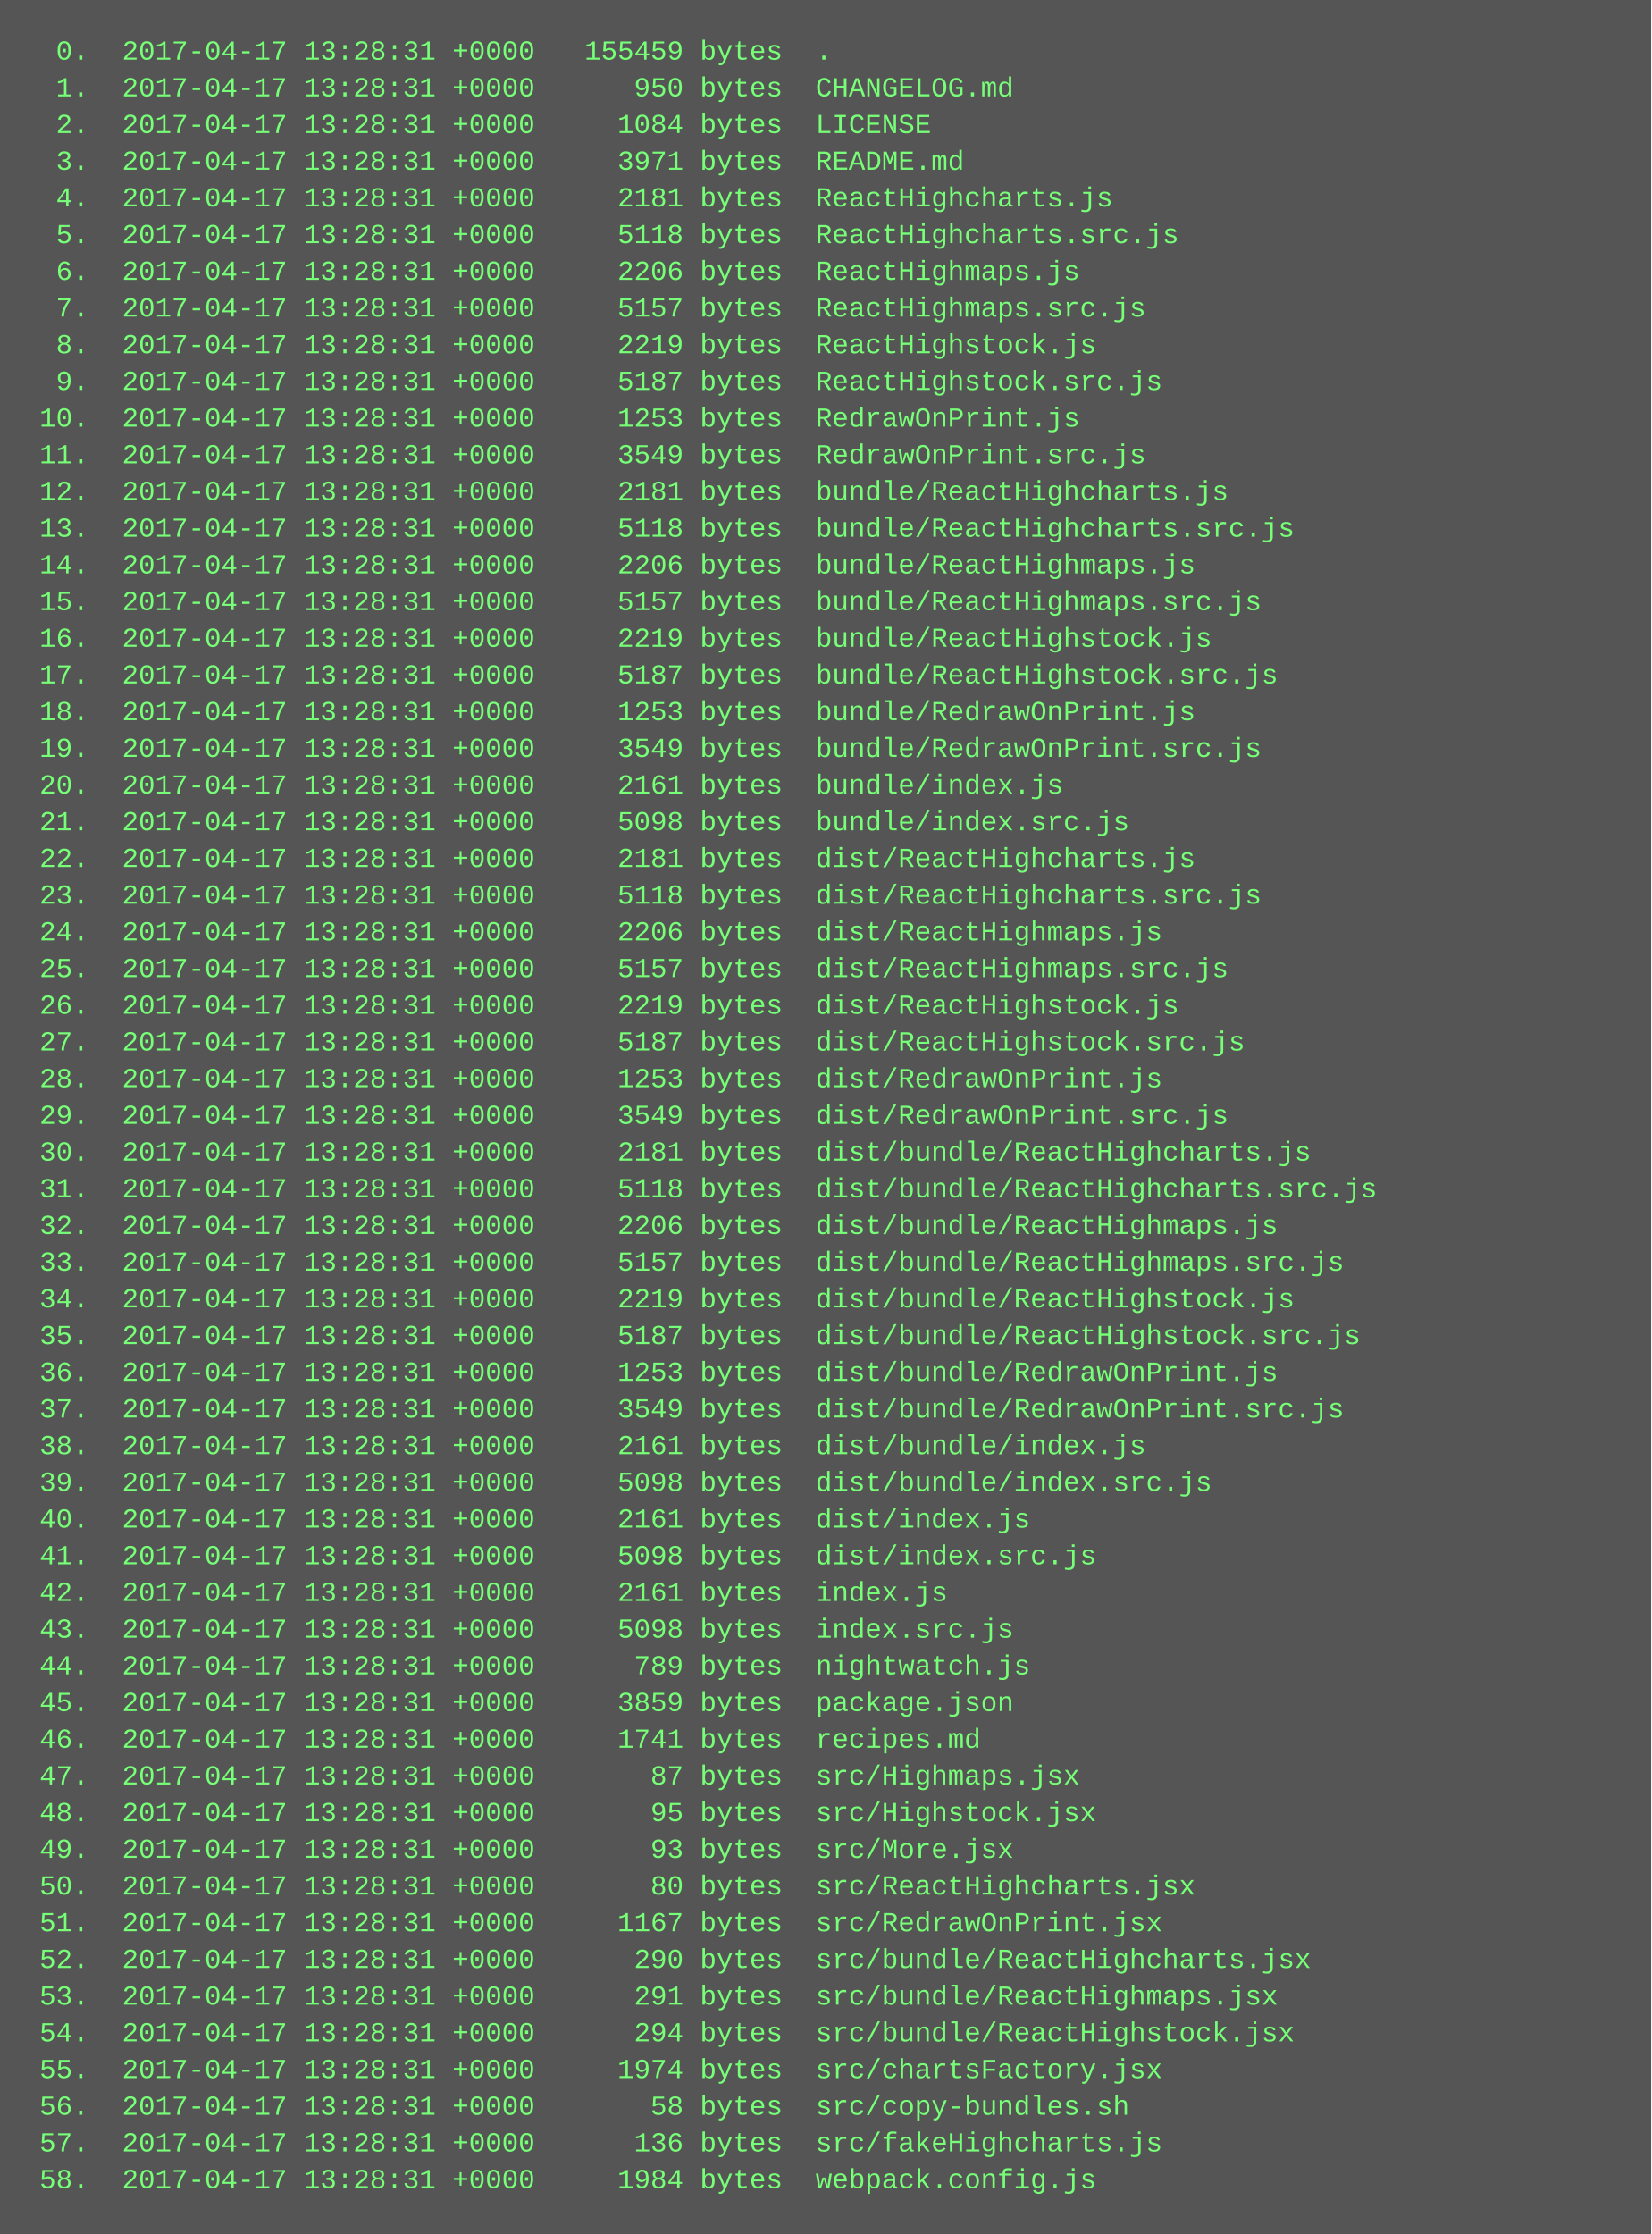
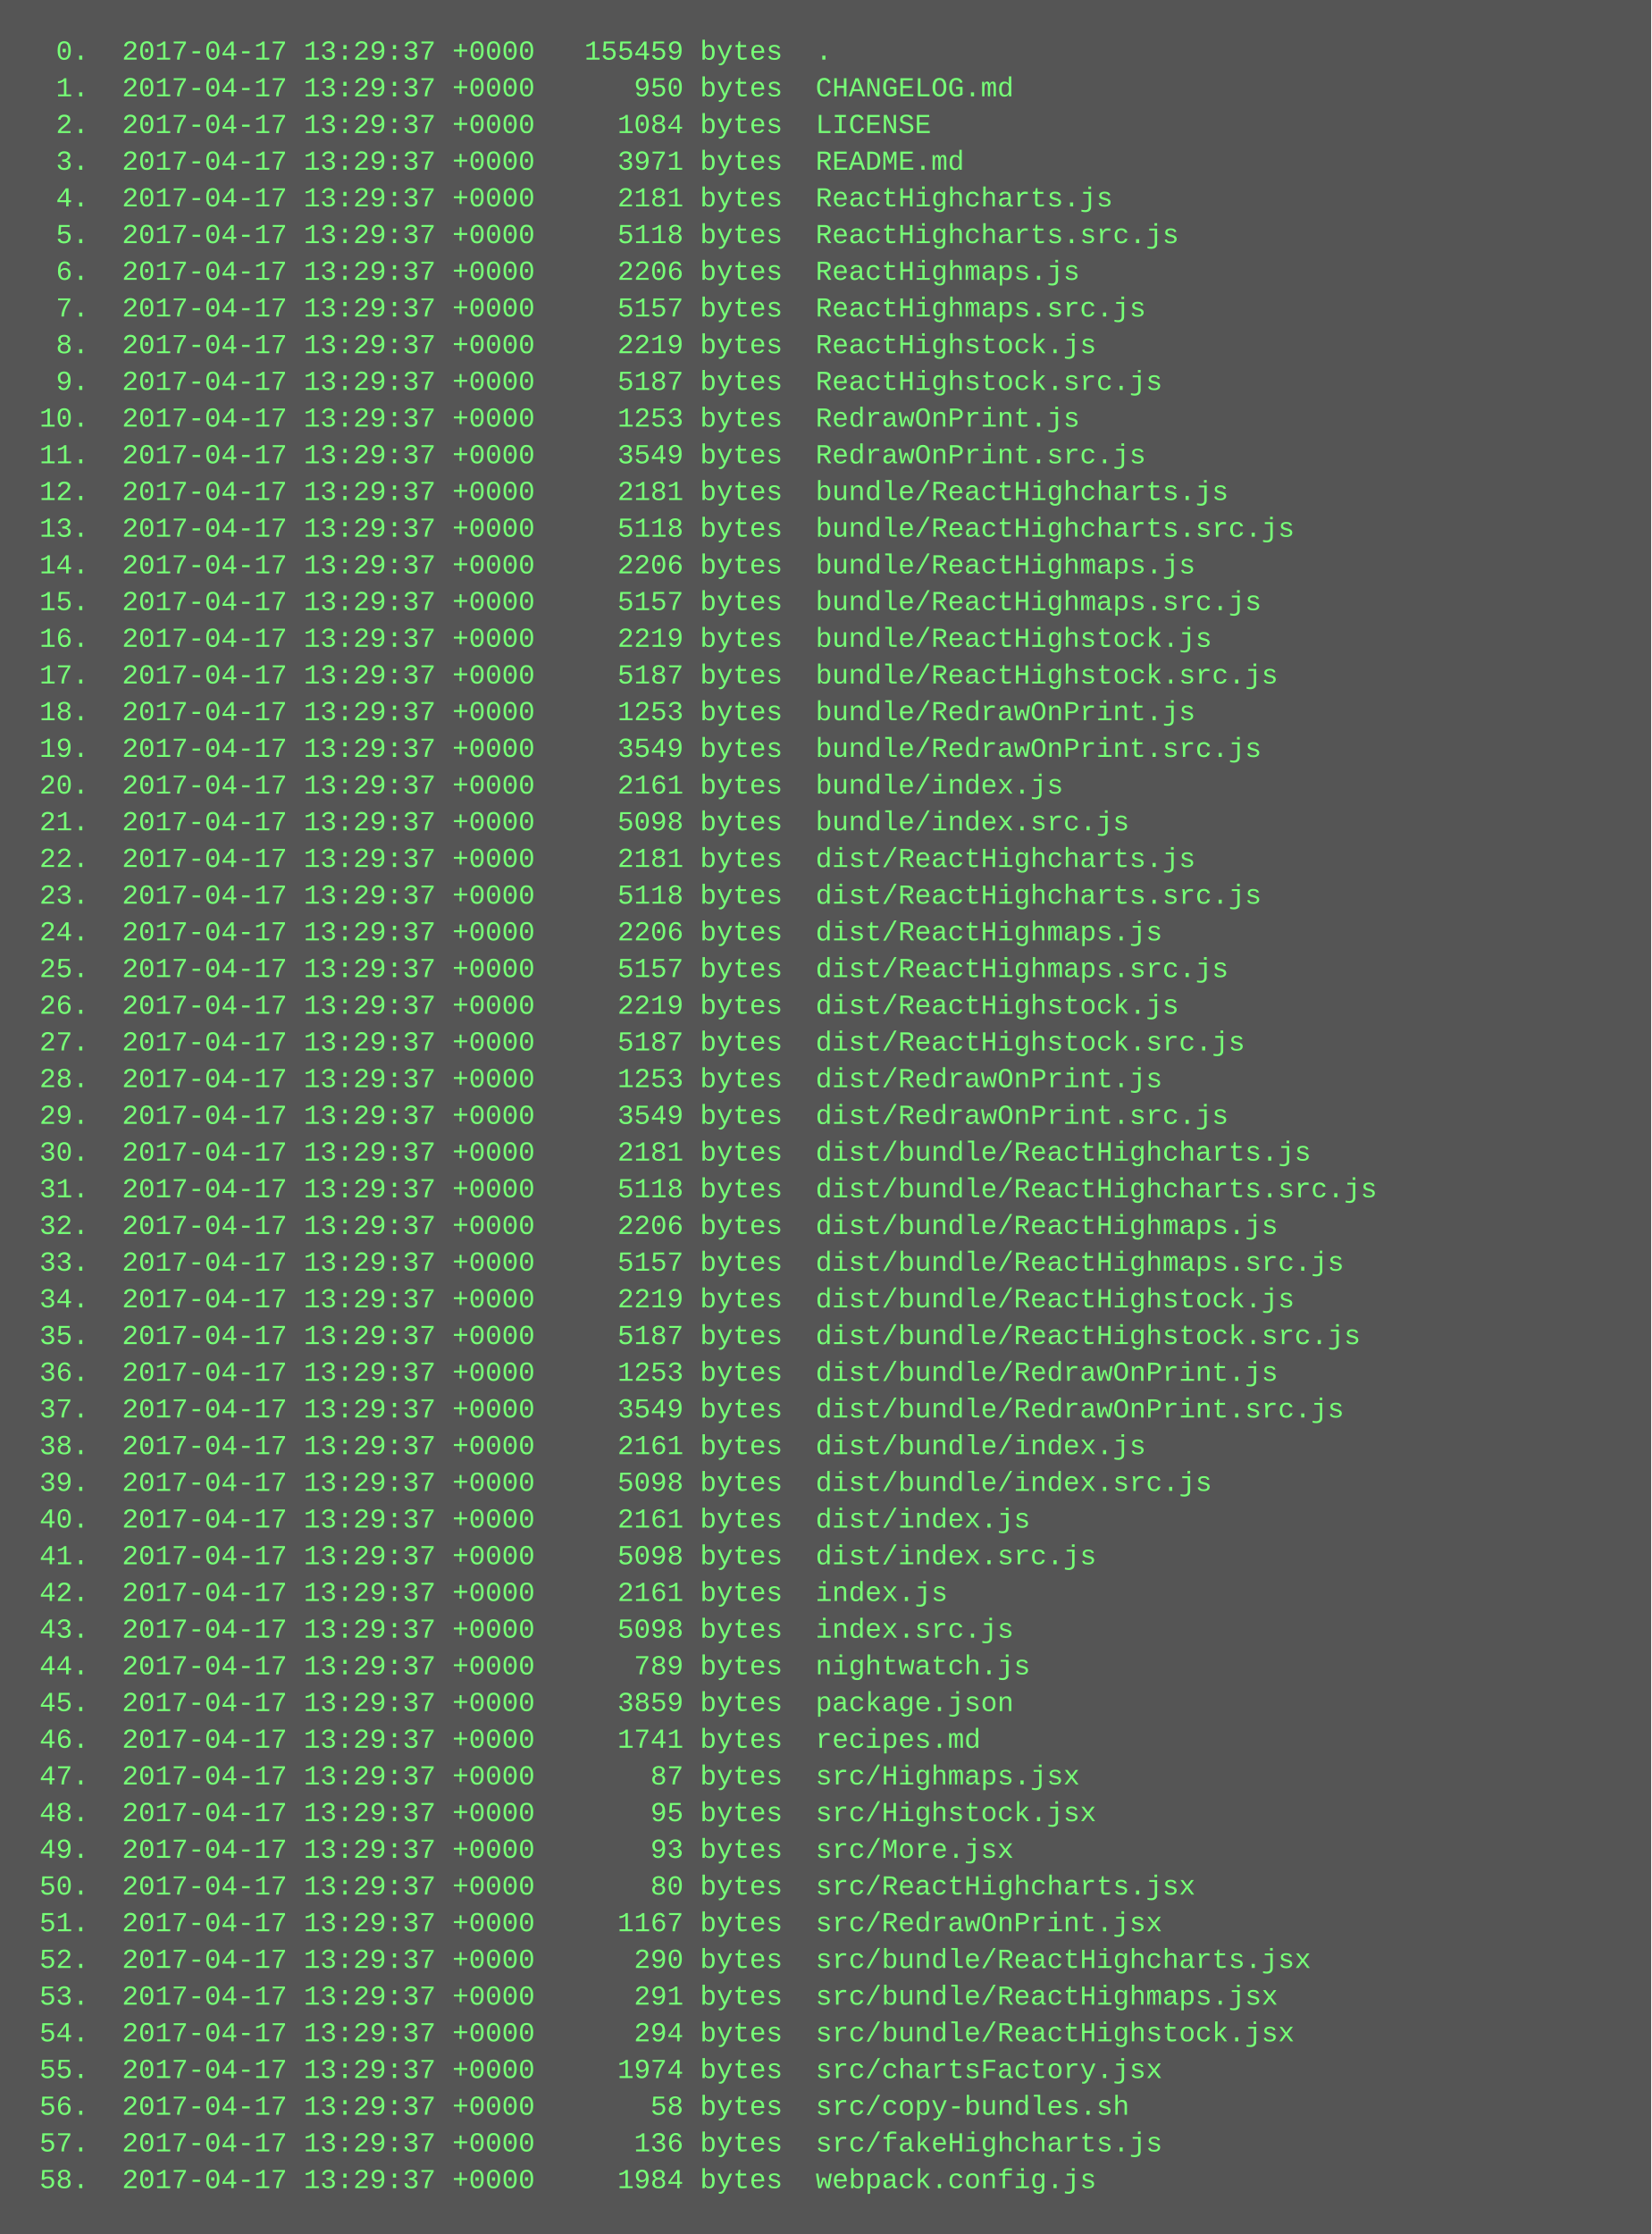
<svg xmlns="http://www.w3.org/2000/svg" height="974" width="720">
  <rect height="974" fill="#555" width="720" />
  <text fill="#7f7" font-family="Courier New" font-size="12" xml:space="preserve">
-     <tspan x="10" y="26">  0.  2017-04-17 13:28:31 +0000   155459 bytes  .</tspan>
-     <tspan x="10" y="42">  1.  2017-04-17 13:28:31 +0000      950 bytes  CHANGELOG.md</tspan>
-     <tspan x="10" y="58">  2.  2017-04-17 13:28:31 +0000     1084 bytes  LICENSE</tspan>
-     <tspan x="10" y="74">  3.  2017-04-17 13:28:31 +0000     3971 bytes  README.md</tspan>
-     <tspan x="10" y="90">  4.  2017-04-17 13:28:31 +0000     2181 bytes  ReactHighcharts.js</tspan>
-     <tspan x="10" y="106">  5.  2017-04-17 13:28:31 +0000     5118 bytes  ReactHighcharts.src.js</tspan>
-     <tspan x="10" y="122">  6.  2017-04-17 13:28:31 +0000     2206 bytes  ReactHighmaps.js</tspan>
-     <tspan x="10" y="138">  7.  2017-04-17 13:28:31 +0000     5157 bytes  ReactHighmaps.src.js</tspan>
-     <tspan x="10" y="154">  8.  2017-04-17 13:28:31 +0000     2219 bytes  ReactHighstock.js</tspan>
-     <tspan x="10" y="170">  9.  2017-04-17 13:28:31 +0000     5187 bytes  ReactHighstock.src.js</tspan>
-     <tspan x="10" y="186"> 10.  2017-04-17 13:28:31 +0000     1253 bytes  RedrawOnPrint.js</tspan>
-     <tspan x="10" y="202"> 11.  2017-04-17 13:28:31 +0000     3549 bytes  RedrawOnPrint.src.js</tspan>
-     <tspan x="10" y="218"> 12.  2017-04-17 13:28:31 +0000     2181 bytes  bundle/ReactHighcharts.js</tspan>
-     <tspan x="10" y="234"> 13.  2017-04-17 13:28:31 +0000     5118 bytes  bundle/ReactHighcharts.src.js</tspan>
-     <tspan x="10" y="250"> 14.  2017-04-17 13:28:31 +0000     2206 bytes  bundle/ReactHighmaps.js</tspan>
-     <tspan x="10" y="266"> 15.  2017-04-17 13:28:31 +0000     5157 bytes  bundle/ReactHighmaps.src.js</tspan>
-     <tspan x="10" y="282"> 16.  2017-04-17 13:28:31 +0000     2219 bytes  bundle/ReactHighstock.js</tspan>
-     <tspan x="10" y="298"> 17.  2017-04-17 13:28:31 +0000     5187 bytes  bundle/ReactHighstock.src.js</tspan>
-     <tspan x="10" y="314"> 18.  2017-04-17 13:28:31 +0000     1253 bytes  bundle/RedrawOnPrint.js</tspan>
-     <tspan x="10" y="330"> 19.  2017-04-17 13:28:31 +0000     3549 bytes  bundle/RedrawOnPrint.src.js</tspan>
-     <tspan x="10" y="346"> 20.  2017-04-17 13:28:31 +0000     2161 bytes  bundle/index.js</tspan>
-     <tspan x="10" y="362"> 21.  2017-04-17 13:28:31 +0000     5098 bytes  bundle/index.src.js</tspan>
-     <tspan x="10" y="378"> 22.  2017-04-17 13:28:31 +0000     2181 bytes  dist/ReactHighcharts.js</tspan>
-     <tspan x="10" y="394"> 23.  2017-04-17 13:28:31 +0000     5118 bytes  dist/ReactHighcharts.src.js</tspan>
-     <tspan x="10" y="410"> 24.  2017-04-17 13:28:31 +0000     2206 bytes  dist/ReactHighmaps.js</tspan>
-     <tspan x="10" y="426"> 25.  2017-04-17 13:28:31 +0000     5157 bytes  dist/ReactHighmaps.src.js</tspan>
-     <tspan x="10" y="442"> 26.  2017-04-17 13:28:31 +0000     2219 bytes  dist/ReactHighstock.js</tspan>
-     <tspan x="10" y="458"> 27.  2017-04-17 13:28:31 +0000     5187 bytes  dist/ReactHighstock.src.js</tspan>
-     <tspan x="10" y="474"> 28.  2017-04-17 13:28:31 +0000     1253 bytes  dist/RedrawOnPrint.js</tspan>
-     <tspan x="10" y="490"> 29.  2017-04-17 13:28:31 +0000     3549 bytes  dist/RedrawOnPrint.src.js</tspan>
-     <tspan x="10" y="506"> 30.  2017-04-17 13:28:31 +0000     2181 bytes  dist/bundle/ReactHighcharts.js</tspan>
-     <tspan x="10" y="522"> 31.  2017-04-17 13:28:31 +0000     5118 bytes  dist/bundle/ReactHighcharts.src.js</tspan>
-     <tspan x="10" y="538"> 32.  2017-04-17 13:28:31 +0000     2206 bytes  dist/bundle/ReactHighmaps.js</tspan>
-     <tspan x="10" y="554"> 33.  2017-04-17 13:28:31 +0000     5157 bytes  dist/bundle/ReactHighmaps.src.js</tspan>
-     <tspan x="10" y="570"> 34.  2017-04-17 13:28:31 +0000     2219 bytes  dist/bundle/ReactHighstock.js</tspan>
-     <tspan x="10" y="586"> 35.  2017-04-17 13:28:31 +0000     5187 bytes  dist/bundle/ReactHighstock.src.js</tspan>
-     <tspan x="10" y="602"> 36.  2017-04-17 13:28:31 +0000     1253 bytes  dist/bundle/RedrawOnPrint.js</tspan>
-     <tspan x="10" y="618"> 37.  2017-04-17 13:28:31 +0000     3549 bytes  dist/bundle/RedrawOnPrint.src.js</tspan>
-     <tspan x="10" y="634"> 38.  2017-04-17 13:28:31 +0000     2161 bytes  dist/bundle/index.js</tspan>
-     <tspan x="10" y="650"> 39.  2017-04-17 13:28:31 +0000     5098 bytes  dist/bundle/index.src.js</tspan>
-     <tspan x="10" y="666"> 40.  2017-04-17 13:28:31 +0000     2161 bytes  dist/index.js</tspan>
-     <tspan x="10" y="682"> 41.  2017-04-17 13:28:31 +0000     5098 bytes  dist/index.src.js</tspan>
-     <tspan x="10" y="698"> 42.  2017-04-17 13:28:31 +0000     2161 bytes  index.js</tspan>
-     <tspan x="10" y="714"> 43.  2017-04-17 13:28:31 +0000     5098 bytes  index.src.js</tspan>
-     <tspan x="10" y="730"> 44.  2017-04-17 13:28:31 +0000      789 bytes  nightwatch.js</tspan>
-     <tspan x="10" y="746"> 45.  2017-04-17 13:28:31 +0000     3859 bytes  package.json</tspan>
-     <tspan x="10" y="762"> 46.  2017-04-17 13:28:31 +0000     1741 bytes  recipes.md</tspan>
-     <tspan x="10" y="778"> 47.  2017-04-17 13:28:31 +0000       87 bytes  src/Highmaps.jsx</tspan>
-     <tspan x="10" y="794"> 48.  2017-04-17 13:28:31 +0000       95 bytes  src/Highstock.jsx</tspan>
-     <tspan x="10" y="810"> 49.  2017-04-17 13:28:31 +0000       93 bytes  src/More.jsx</tspan>
-     <tspan x="10" y="826"> 50.  2017-04-17 13:28:31 +0000       80 bytes  src/ReactHighcharts.jsx</tspan>
-     <tspan x="10" y="842"> 51.  2017-04-17 13:28:31 +0000     1167 bytes  src/RedrawOnPrint.jsx</tspan>
-     <tspan x="10" y="858"> 52.  2017-04-17 13:28:31 +0000      290 bytes  src/bundle/ReactHighcharts.jsx</tspan>
-     <tspan x="10" y="874"> 53.  2017-04-17 13:28:31 +0000      291 bytes  src/bundle/ReactHighmaps.jsx</tspan>
-     <tspan x="10" y="890"> 54.  2017-04-17 13:28:31 +0000      294 bytes  src/bundle/ReactHighstock.jsx</tspan>
-     <tspan x="10" y="906"> 55.  2017-04-17 13:28:31 +0000     1974 bytes  src/chartsFactory.jsx</tspan>
-     <tspan x="10" y="922"> 56.  2017-04-17 13:28:31 +0000       58 bytes  src/copy-bundles.sh</tspan>
-     <tspan x="10" y="938"> 57.  2017-04-17 13:28:31 +0000      136 bytes  src/fakeHighcharts.js</tspan>
-     <tspan x="10" y="954"> 58.  2017-04-17 13:28:31 +0000     1984 bytes  webpack.config.js</tspan>
+     <tspan x="10" y="26">  0.  2017-04-17 13:29:37 +0000   155459 bytes  .</tspan>
+     <tspan x="10" y="42">  1.  2017-04-17 13:29:37 +0000      950 bytes  CHANGELOG.md</tspan>
+     <tspan x="10" y="58">  2.  2017-04-17 13:29:37 +0000     1084 bytes  LICENSE</tspan>
+     <tspan x="10" y="74">  3.  2017-04-17 13:29:37 +0000     3971 bytes  README.md</tspan>
+     <tspan x="10" y="90">  4.  2017-04-17 13:29:37 +0000     2181 bytes  ReactHighcharts.js</tspan>
+     <tspan x="10" y="106">  5.  2017-04-17 13:29:37 +0000     5118 bytes  ReactHighcharts.src.js</tspan>
+     <tspan x="10" y="122">  6.  2017-04-17 13:29:37 +0000     2206 bytes  ReactHighmaps.js</tspan>
+     <tspan x="10" y="138">  7.  2017-04-17 13:29:37 +0000     5157 bytes  ReactHighmaps.src.js</tspan>
+     <tspan x="10" y="154">  8.  2017-04-17 13:29:37 +0000     2219 bytes  ReactHighstock.js</tspan>
+     <tspan x="10" y="170">  9.  2017-04-17 13:29:37 +0000     5187 bytes  ReactHighstock.src.js</tspan>
+     <tspan x="10" y="186"> 10.  2017-04-17 13:29:37 +0000     1253 bytes  RedrawOnPrint.js</tspan>
+     <tspan x="10" y="202"> 11.  2017-04-17 13:29:37 +0000     3549 bytes  RedrawOnPrint.src.js</tspan>
+     <tspan x="10" y="218"> 12.  2017-04-17 13:29:37 +0000     2181 bytes  bundle/ReactHighcharts.js</tspan>
+     <tspan x="10" y="234"> 13.  2017-04-17 13:29:37 +0000     5118 bytes  bundle/ReactHighcharts.src.js</tspan>
+     <tspan x="10" y="250"> 14.  2017-04-17 13:29:37 +0000     2206 bytes  bundle/ReactHighmaps.js</tspan>
+     <tspan x="10" y="266"> 15.  2017-04-17 13:29:37 +0000     5157 bytes  bundle/ReactHighmaps.src.js</tspan>
+     <tspan x="10" y="282"> 16.  2017-04-17 13:29:37 +0000     2219 bytes  bundle/ReactHighstock.js</tspan>
+     <tspan x="10" y="298"> 17.  2017-04-17 13:29:37 +0000     5187 bytes  bundle/ReactHighstock.src.js</tspan>
+     <tspan x="10" y="314"> 18.  2017-04-17 13:29:37 +0000     1253 bytes  bundle/RedrawOnPrint.js</tspan>
+     <tspan x="10" y="330"> 19.  2017-04-17 13:29:37 +0000     3549 bytes  bundle/RedrawOnPrint.src.js</tspan>
+     <tspan x="10" y="346"> 20.  2017-04-17 13:29:37 +0000     2161 bytes  bundle/index.js</tspan>
+     <tspan x="10" y="362"> 21.  2017-04-17 13:29:37 +0000     5098 bytes  bundle/index.src.js</tspan>
+     <tspan x="10" y="378"> 22.  2017-04-17 13:29:37 +0000     2181 bytes  dist/ReactHighcharts.js</tspan>
+     <tspan x="10" y="394"> 23.  2017-04-17 13:29:37 +0000     5118 bytes  dist/ReactHighcharts.src.js</tspan>
+     <tspan x="10" y="410"> 24.  2017-04-17 13:29:37 +0000     2206 bytes  dist/ReactHighmaps.js</tspan>
+     <tspan x="10" y="426"> 25.  2017-04-17 13:29:37 +0000     5157 bytes  dist/ReactHighmaps.src.js</tspan>
+     <tspan x="10" y="442"> 26.  2017-04-17 13:29:37 +0000     2219 bytes  dist/ReactHighstock.js</tspan>
+     <tspan x="10" y="458"> 27.  2017-04-17 13:29:37 +0000     5187 bytes  dist/ReactHighstock.src.js</tspan>
+     <tspan x="10" y="474"> 28.  2017-04-17 13:29:37 +0000     1253 bytes  dist/RedrawOnPrint.js</tspan>
+     <tspan x="10" y="490"> 29.  2017-04-17 13:29:37 +0000     3549 bytes  dist/RedrawOnPrint.src.js</tspan>
+     <tspan x="10" y="506"> 30.  2017-04-17 13:29:37 +0000     2181 bytes  dist/bundle/ReactHighcharts.js</tspan>
+     <tspan x="10" y="522"> 31.  2017-04-17 13:29:37 +0000     5118 bytes  dist/bundle/ReactHighcharts.src.js</tspan>
+     <tspan x="10" y="538"> 32.  2017-04-17 13:29:37 +0000     2206 bytes  dist/bundle/ReactHighmaps.js</tspan>
+     <tspan x="10" y="554"> 33.  2017-04-17 13:29:37 +0000     5157 bytes  dist/bundle/ReactHighmaps.src.js</tspan>
+     <tspan x="10" y="570"> 34.  2017-04-17 13:29:37 +0000     2219 bytes  dist/bundle/ReactHighstock.js</tspan>
+     <tspan x="10" y="586"> 35.  2017-04-17 13:29:37 +0000     5187 bytes  dist/bundle/ReactHighstock.src.js</tspan>
+     <tspan x="10" y="602"> 36.  2017-04-17 13:29:37 +0000     1253 bytes  dist/bundle/RedrawOnPrint.js</tspan>
+     <tspan x="10" y="618"> 37.  2017-04-17 13:29:37 +0000     3549 bytes  dist/bundle/RedrawOnPrint.src.js</tspan>
+     <tspan x="10" y="634"> 38.  2017-04-17 13:29:37 +0000     2161 bytes  dist/bundle/index.js</tspan>
+     <tspan x="10" y="650"> 39.  2017-04-17 13:29:37 +0000     5098 bytes  dist/bundle/index.src.js</tspan>
+     <tspan x="10" y="666"> 40.  2017-04-17 13:29:37 +0000     2161 bytes  dist/index.js</tspan>
+     <tspan x="10" y="682"> 41.  2017-04-17 13:29:37 +0000     5098 bytes  dist/index.src.js</tspan>
+     <tspan x="10" y="698"> 42.  2017-04-17 13:29:37 +0000     2161 bytes  index.js</tspan>
+     <tspan x="10" y="714"> 43.  2017-04-17 13:29:37 +0000     5098 bytes  index.src.js</tspan>
+     <tspan x="10" y="730"> 44.  2017-04-17 13:29:37 +0000      789 bytes  nightwatch.js</tspan>
+     <tspan x="10" y="746"> 45.  2017-04-17 13:29:37 +0000     3859 bytes  package.json</tspan>
+     <tspan x="10" y="762"> 46.  2017-04-17 13:29:37 +0000     1741 bytes  recipes.md</tspan>
+     <tspan x="10" y="778"> 47.  2017-04-17 13:29:37 +0000       87 bytes  src/Highmaps.jsx</tspan>
+     <tspan x="10" y="794"> 48.  2017-04-17 13:29:37 +0000       95 bytes  src/Highstock.jsx</tspan>
+     <tspan x="10" y="810"> 49.  2017-04-17 13:29:37 +0000       93 bytes  src/More.jsx</tspan>
+     <tspan x="10" y="826"> 50.  2017-04-17 13:29:37 +0000       80 bytes  src/ReactHighcharts.jsx</tspan>
+     <tspan x="10" y="842"> 51.  2017-04-17 13:29:37 +0000     1167 bytes  src/RedrawOnPrint.jsx</tspan>
+     <tspan x="10" y="858"> 52.  2017-04-17 13:29:37 +0000      290 bytes  src/bundle/ReactHighcharts.jsx</tspan>
+     <tspan x="10" y="874"> 53.  2017-04-17 13:29:37 +0000      291 bytes  src/bundle/ReactHighmaps.jsx</tspan>
+     <tspan x="10" y="890"> 54.  2017-04-17 13:29:37 +0000      294 bytes  src/bundle/ReactHighstock.jsx</tspan>
+     <tspan x="10" y="906"> 55.  2017-04-17 13:29:37 +0000     1974 bytes  src/chartsFactory.jsx</tspan>
+     <tspan x="10" y="922"> 56.  2017-04-17 13:29:37 +0000       58 bytes  src/copy-bundles.sh</tspan>
+     <tspan x="10" y="938"> 57.  2017-04-17 13:29:37 +0000      136 bytes  src/fakeHighcharts.js</tspan>
+     <tspan x="10" y="954"> 58.  2017-04-17 13:29:37 +0000     1984 bytes  webpack.config.js</tspan>
  </text>
</svg>
